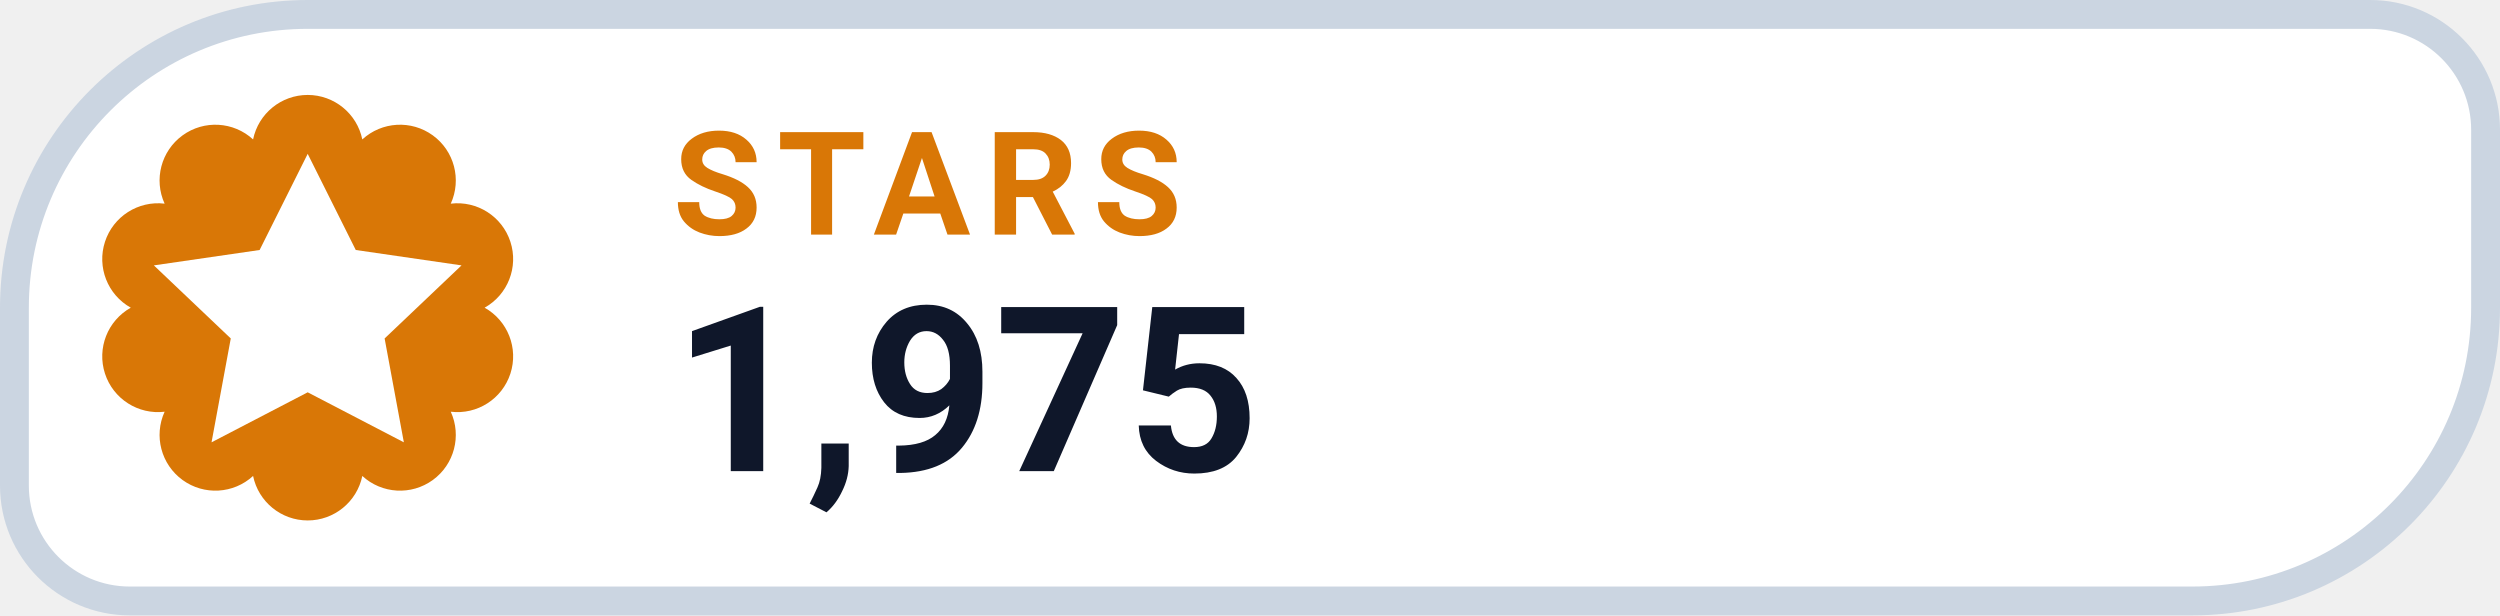
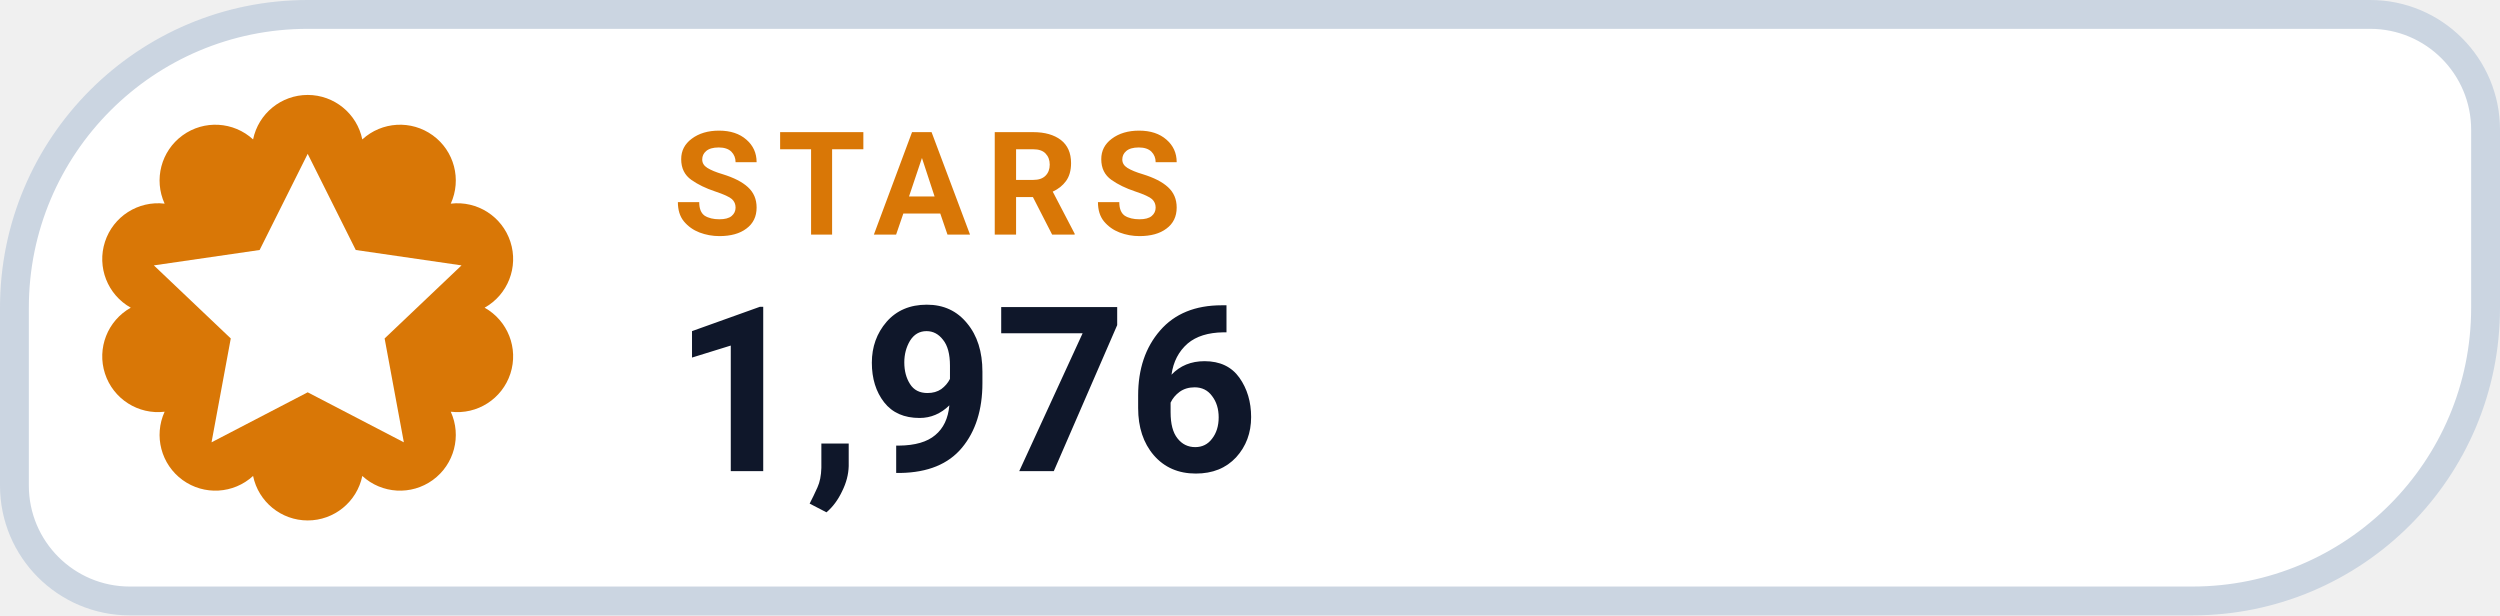
- <svg xmlns="http://www.w3.org/2000/svg" width="130" height="32" viewBox="0 0 130 32" role="img" aria-label="STARS 1,975">
+ <svg xmlns="http://www.w3.org/2000/svg" width="130" height="32" viewBox="0 0 130 32" role="img" aria-label="STARS 1,976">
  <path d="M 16.00 0.75 H 123.25 A 6.00 6.00 0 0 1 129.25 6.75 V 16.00 A 15.25 15.25 0 0 1 114.00 31.25 H 6.75 A 6.00 6.00 0 0 1 0.75 25.25 V 16.00 A 15.25 15.25 0 0 1 16.00 0.75 Z" fill="#FFFFFF" stroke="#CBD5E1" stroke-width="1.5" />
  <path d="M 13.16 7.25 A 2.90 2.90 0 0 1 18.84 7.25 A 2.90 2.90 0 0 1 23.44 10.59 A 2.90 2.90 0 0 1 25.20 16.00 A 2.90 2.90 0 0 1 23.44 21.41 A 2.90 2.90 0 0 1 18.84 24.75 A 2.90 2.90 0 0 1 13.16 24.75 A 2.90 2.90 0 0 1 8.56 21.41 A 2.90 2.90 0 0 1 6.80 16.00 A 2.90 2.90 0 0 1 8.56 10.59 A 2.90 2.90 0 0 1 13.16 7.25 Z" fill="#D97706" />
  <g transform="translate(16 16)" style="color:#FFFFFF;">
    <path d="M0 -8 l2.5 5 5.5 .8 -4 3.8 1 5.4 -5 -2.6 -5 2.6 1 -5.4 -4 -3.8 5.5 -.8 Z" fill="currentColor" />
  </g>
  <text x="35" y="12.2" fill="#D97706" font-family="-apple-system,BlinkMacSystemFont,'Segoe UI',Roboto,Helvetica,Arial,sans-serif" font-size="7.5" font-weight="700" letter-spacing=".8">STARS</text>
-   <text x="35" y="24.5" fill="#0F172A" font-family="-apple-system,BlinkMacSystemFont,'Segoe UI',Roboto,Helvetica,Arial,sans-serif" font-size="12" font-weight="750">1,975</text>
+   <text x="35" y="24.5" fill="#0F172A" font-family="-apple-system,BlinkMacSystemFont,'Segoe UI',Roboto,Helvetica,Arial,sans-serif" font-size="12" font-weight="750">1,976</text>
</svg>
